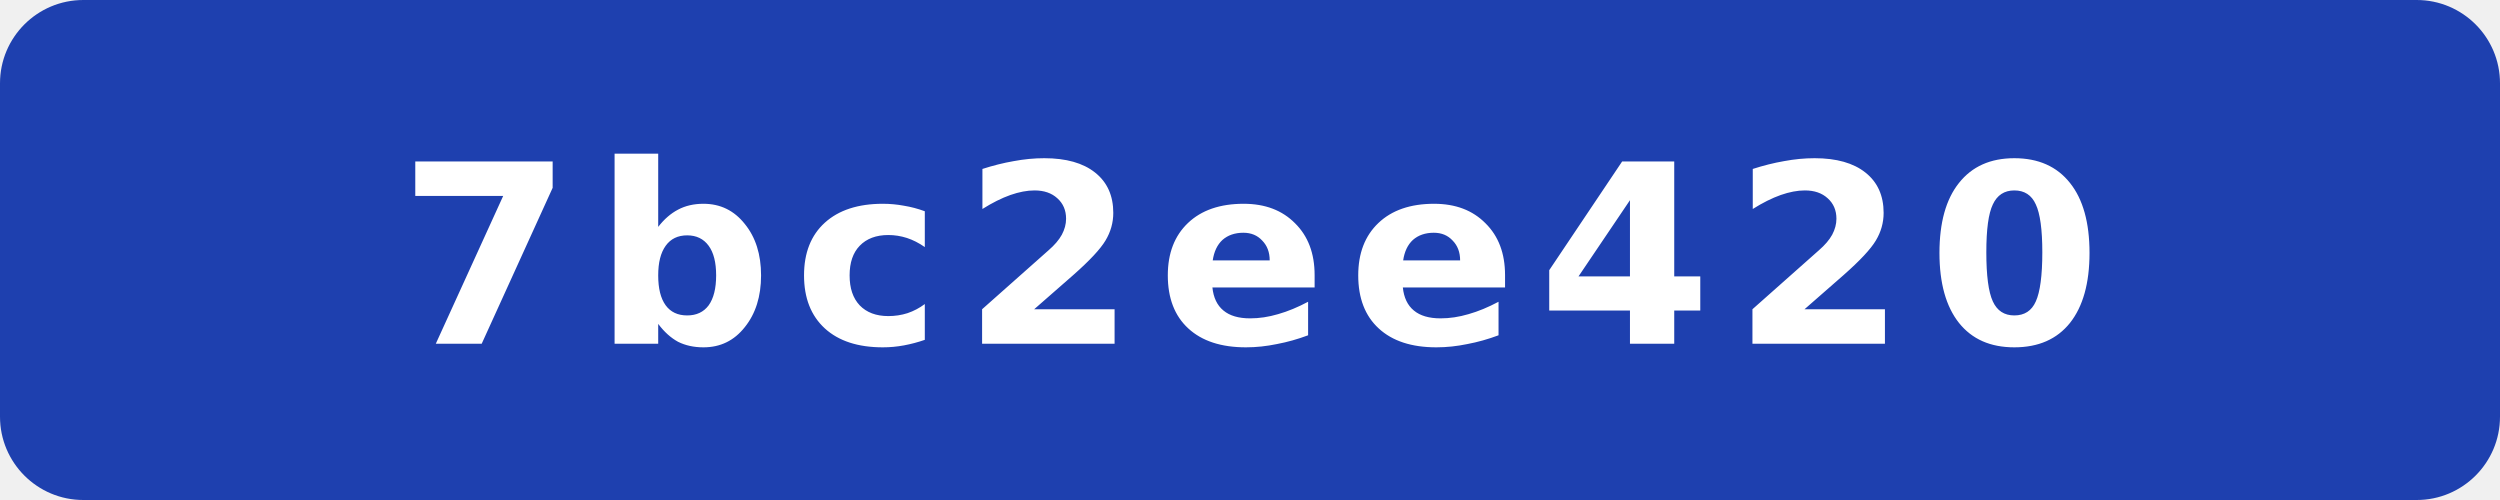
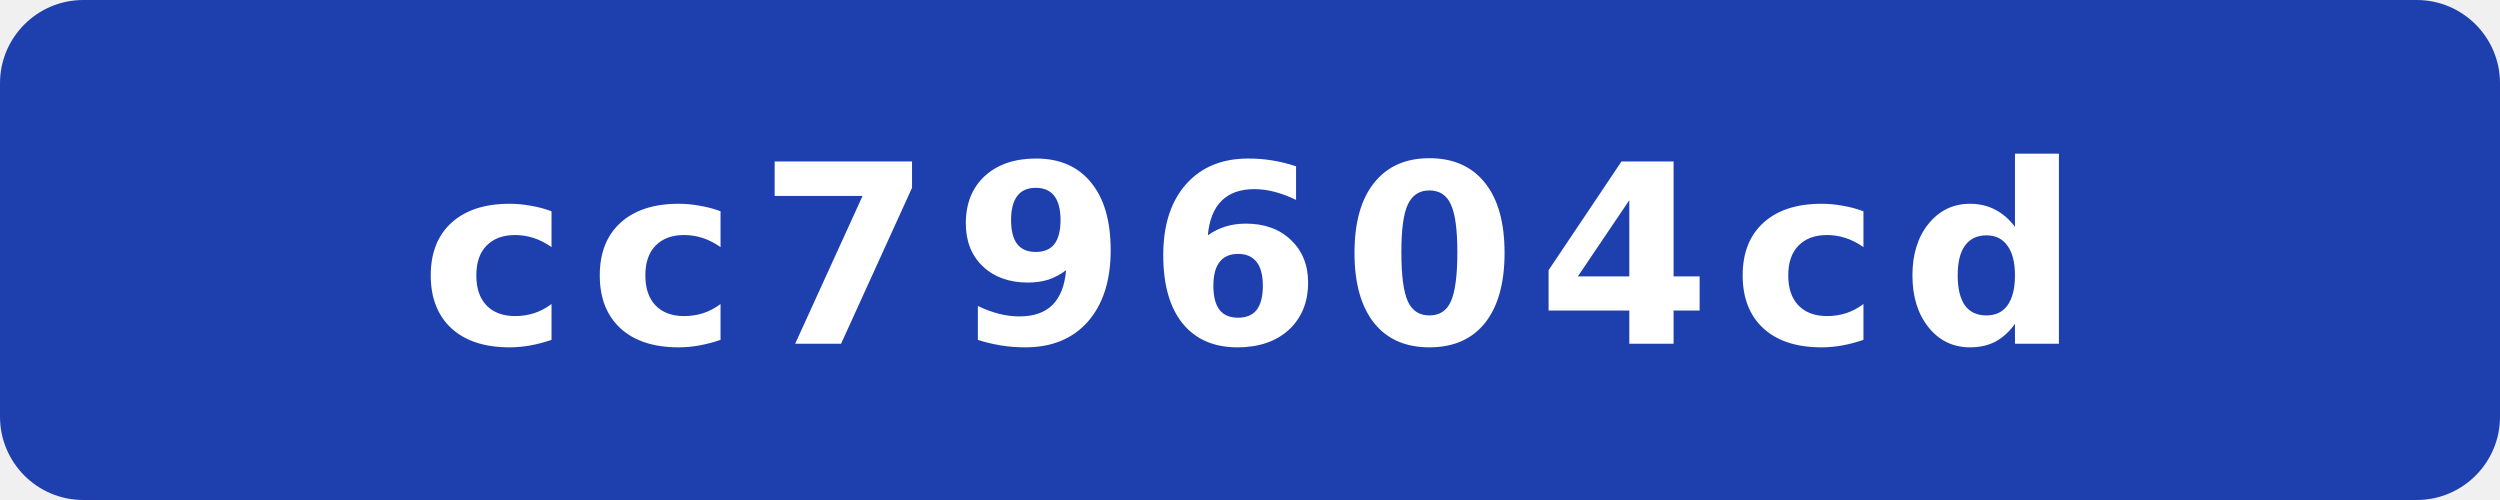
- <svg xmlns="http://www.w3.org/2000/svg" width="120" height="24" viewBox="0 0 120 24" role="img" aria-label="commit: 7bc2ee420">
+ <svg xmlns="http://www.w3.org/2000/svg" width="120" height="24" viewBox="0 0 120 24" role="img" aria-label="commit: cc79604cd">
  <rect width="120" height="24" rx="4" fill="#1e40af" />
-   <text x="60" y="16.5" fill="#fff" text-anchor="middle" font-family="Verdana,Geneva,DejaVu Sans,sans-serif" font-size="12" font-weight="700" letter-spacing="1" textLength="71" lengthAdjust="spacingAndGlyphs">7bc2ee420</text>
+   <text x="60" y="16.5" fill="#fff" text-anchor="middle" font-family="Verdana,Geneva,DejaVu Sans,sans-serif" font-size="12" font-weight="700" letter-spacing="1" textLength="71" lengthAdjust="spacingAndGlyphs">cc79604cd</text>
</svg>
